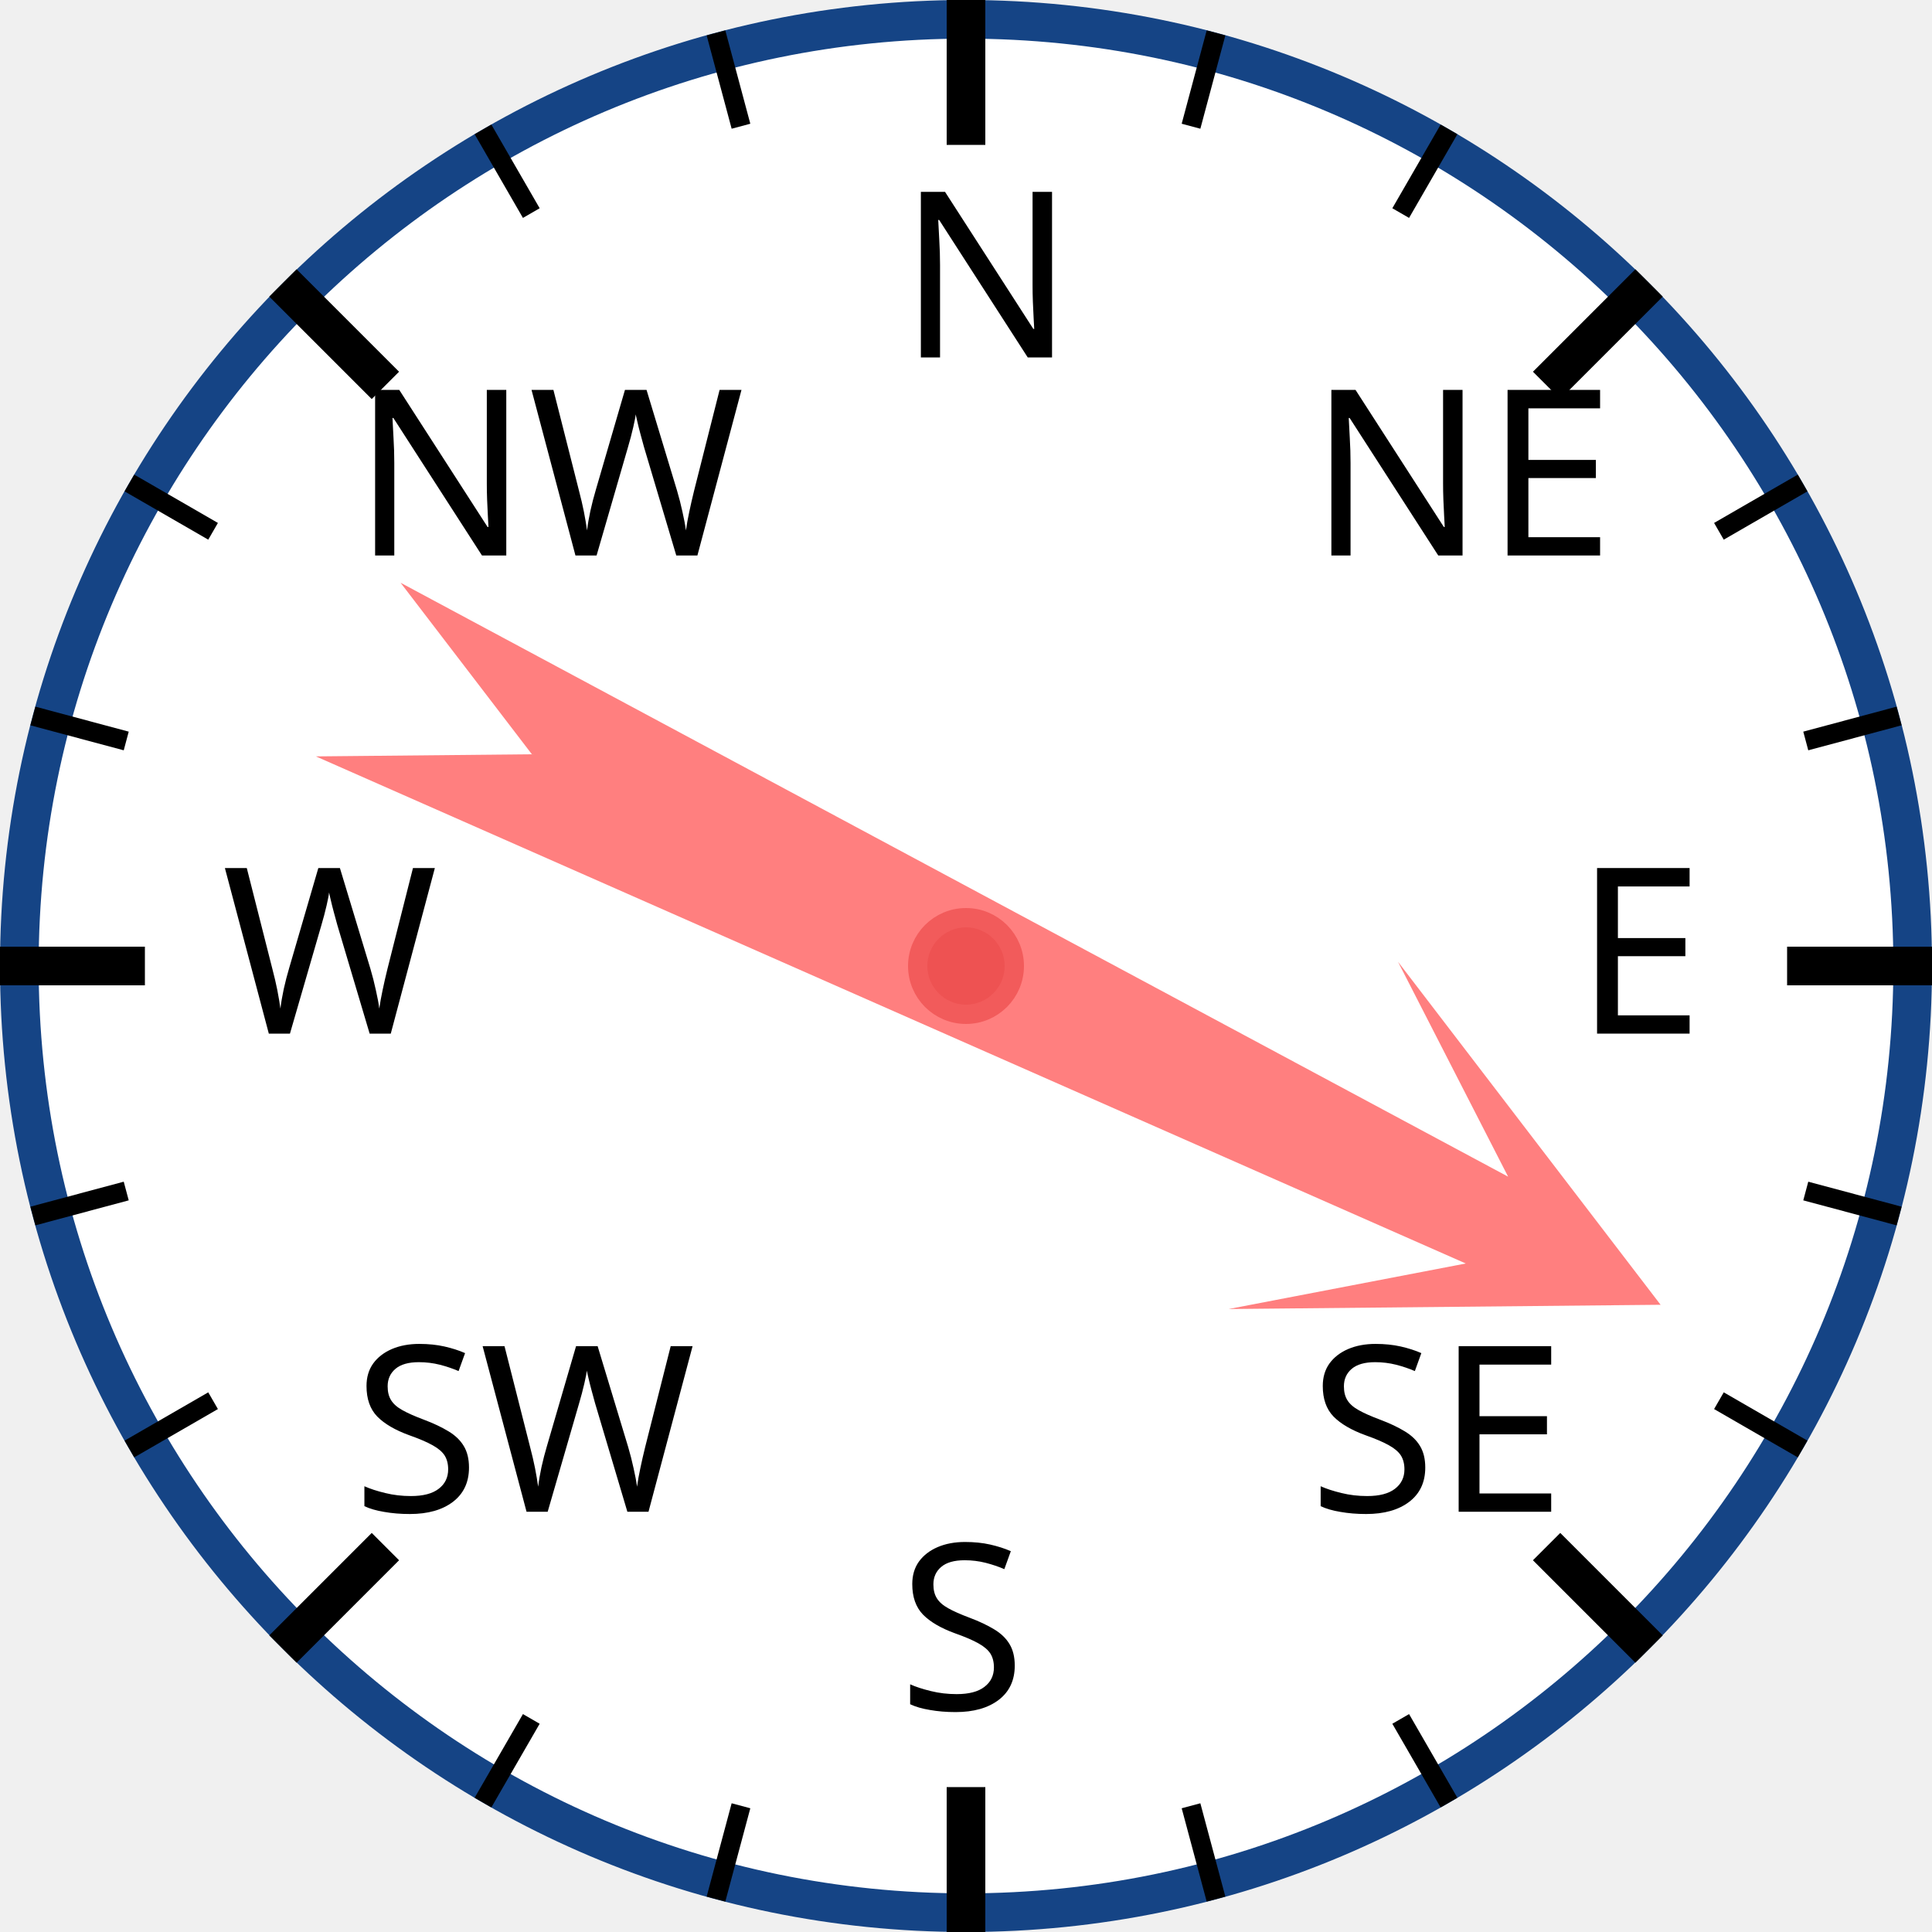
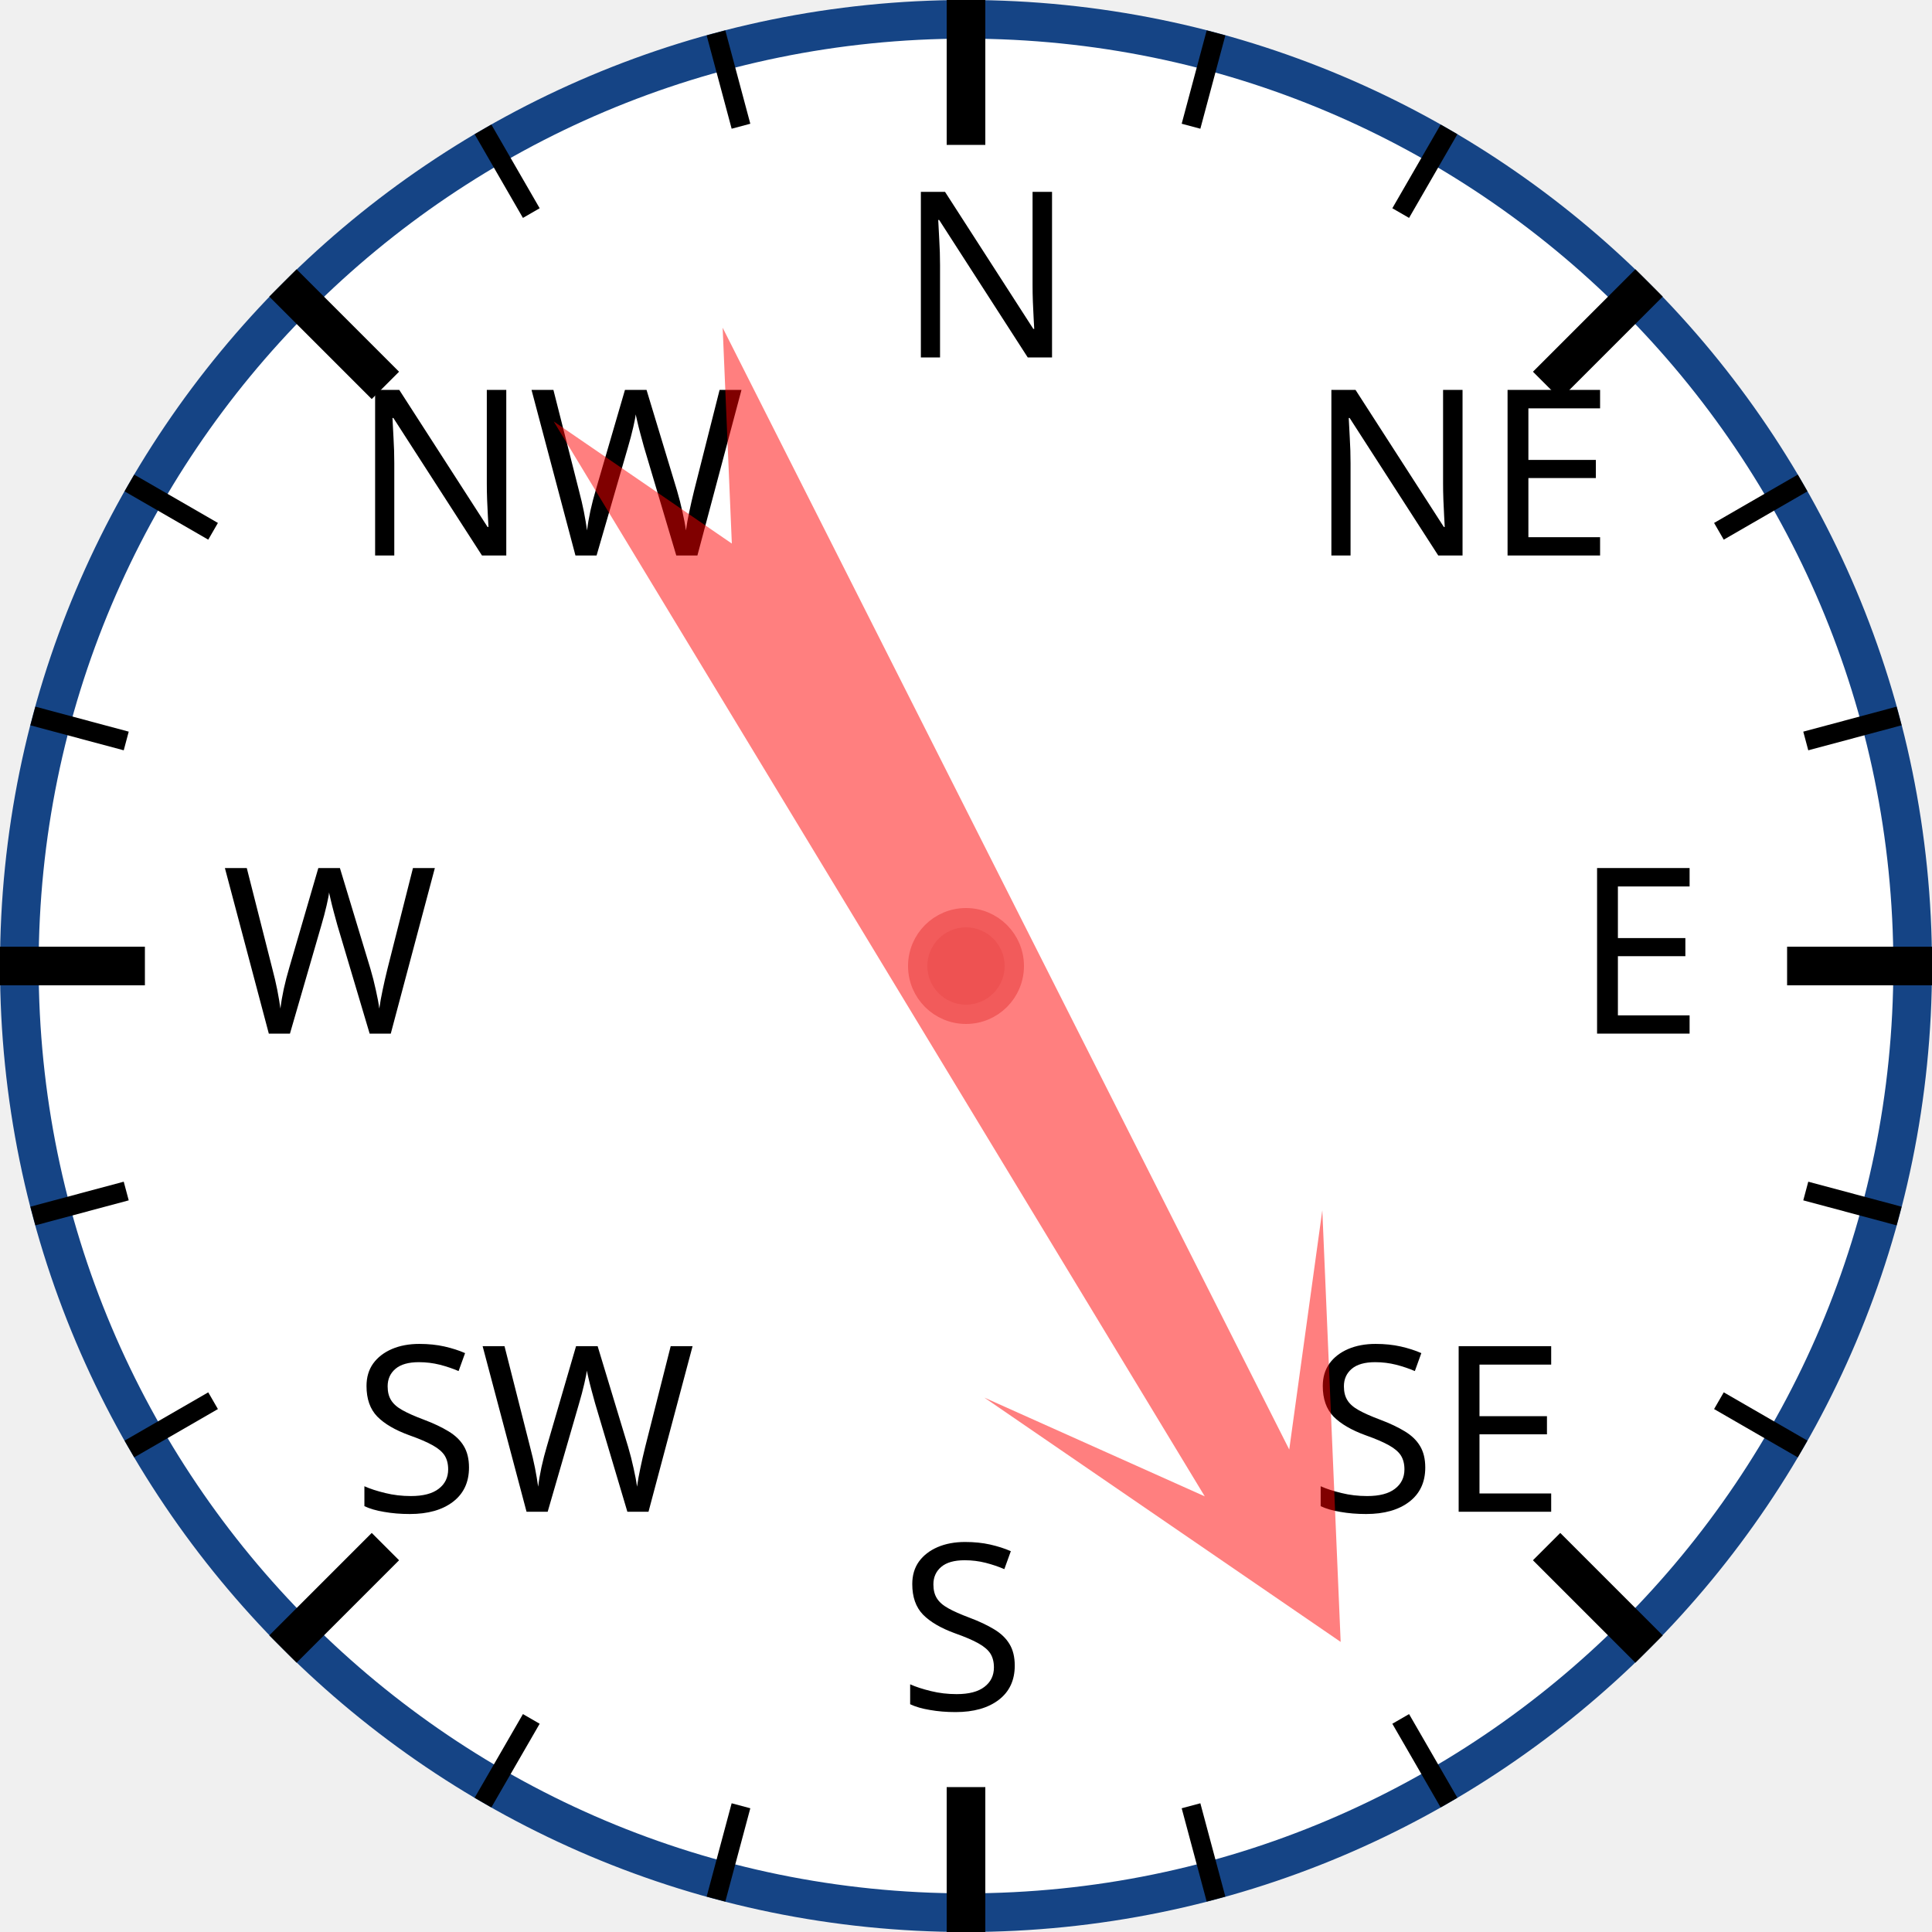
<svg xmlns="http://www.w3.org/2000/svg" width="120px" height="120px" viewBox="0 0 200 200">
  <circle cx="100" cy="100" r="98" style="fill: white; stroke: #154485; stroke-width: 4;" />
  <text x="93.0" y="37.0" style="font-family: sans-serif; font-size: 18pt;">N</text>
  <line x1="100.0" y1="0.0" x2="100.0" y2="15.0" style="stroke: black; stroke-width: 4;" />
  <line x1="74.118" y1="3.407" x2="76.706" y2="13.067" style="stroke: black; stroke-width: 2;" />
  <line x1="50" y1="13.397" x2="55" y2="22.058" style="stroke: black; stroke-width: 2;" />
  <text x="36.503" y="57.503" style="font-family: sans-serif; font-size: 18pt;">NW</text>
  <line x1="29.289" y1="29.289" x2="39.896" y2="39.896" style="stroke: black; stroke-width: 4;" />
  <line x1="13.397" y1="50" x2="22.058" y2="55" style="stroke: black; stroke-width: 2;" />
  <line x1="3.407" y1="74.118" x2="13.067" y2="76.706" style="stroke: black; stroke-width: 2;" />
  <text x="23.0" y="107.0" style="font-family: sans-serif; font-size: 18pt;">W</text>
  <line x1="0.0" y1="100.0" x2="15.0" y2="100.0" style="stroke: black; stroke-width: 4;" />
  <line x1="3.407" y1="125.882" x2="13.067" y2="123.294" style="stroke: black; stroke-width: 2;" />
  <line x1="13.397" y1="150" x2="22.058" y2="145" style="stroke: black; stroke-width: 2;" />
  <text x="36.503" y="156.497" style="font-family: sans-serif; font-size: 18pt;">SW</text>
  <line x1="29.289" y1="170.711" x2="39.896" y2="160.104" style="stroke: black; stroke-width: 4;" />
  <line x1="50" y1="186.603" x2="55" y2="177.942" style="stroke: black; stroke-width: 2;" />
  <line x1="74.118" y1="196.593" x2="76.706" y2="186.933" style="stroke: black; stroke-width: 2;" />
  <text x="93" y="177.0" style="font-family: sans-serif; font-size: 18pt;">S</text>
  <line x1="100" y1="200.0" x2="100" y2="185.0" style="stroke: black; stroke-width: 4;" />
  <line x1="125.882" y1="196.593" x2="123.294" y2="186.933" style="stroke: black; stroke-width: 2;" />
  <line x1="150.0" y1="186.603" x2="145.0" y2="177.942" style="stroke: black; stroke-width: 2;" />
  <text x="135.497" y="156.497" style="font-family: sans-serif; font-size: 18pt;">SE</text>
  <line x1="170.711" y1="170.711" x2="160.104" y2="160.104" style="stroke: black; stroke-width: 4;" />
  <line x1="186.603" y1="150" x2="177.942" y2="145" style="stroke: black; stroke-width: 2;" />
  <line x1="196.593" y1="125.882" x2="186.933" y2="123.294" style="stroke: black; stroke-width: 2;" />
  <text x="163.0" y="107" style="font-family: sans-serif; font-size: 18pt;">E</text>
  <line x1="200.0" y1="100" x2="185.0" y2="100" style="stroke: black; stroke-width: 4;" />
  <line x1="196.593" y1="74.118" x2="186.933" y2="76.706" style="stroke: black; stroke-width: 2;" />
  <line x1="186.603" y1="50" x2="177.942" y2="55" style="stroke: black; stroke-width: 2;" />
  <text x="135.497" y="57.503" style="font-family: sans-serif; font-size: 18pt;">NE</text>
  <line x1="170.711" y1="29.289" x2="160.104" y2="39.896" style="stroke: black; stroke-width: 4;" />
  <line x1="150" y1="13.397" x2="145" y2="22.058" style="stroke: black; stroke-width: 2;" />
  <line x1="125.882" y1="3.407" x2="123.294" y2="13.067" style="stroke: black; stroke-width: 2;" />
-   <polygon points="100 20 120 60 105 40 110 170 100 150 90 170 95 40 80 60" style="fill: red; fill-opacity: 0.5;" transform="rotate(116,100,100)" />
+   <polygon points="100 20 120 60 105 40 110 170 100 150 90 170 95 40 80 60" style="fill: red; fill-opacity: 0.5;" transform="rotate(151,100,100)" />
  <circle cx="100" cy="100" r="5" style="fill: #EE5252; stroke: #F25B5B; stroke-width: 2;" />
</svg>
